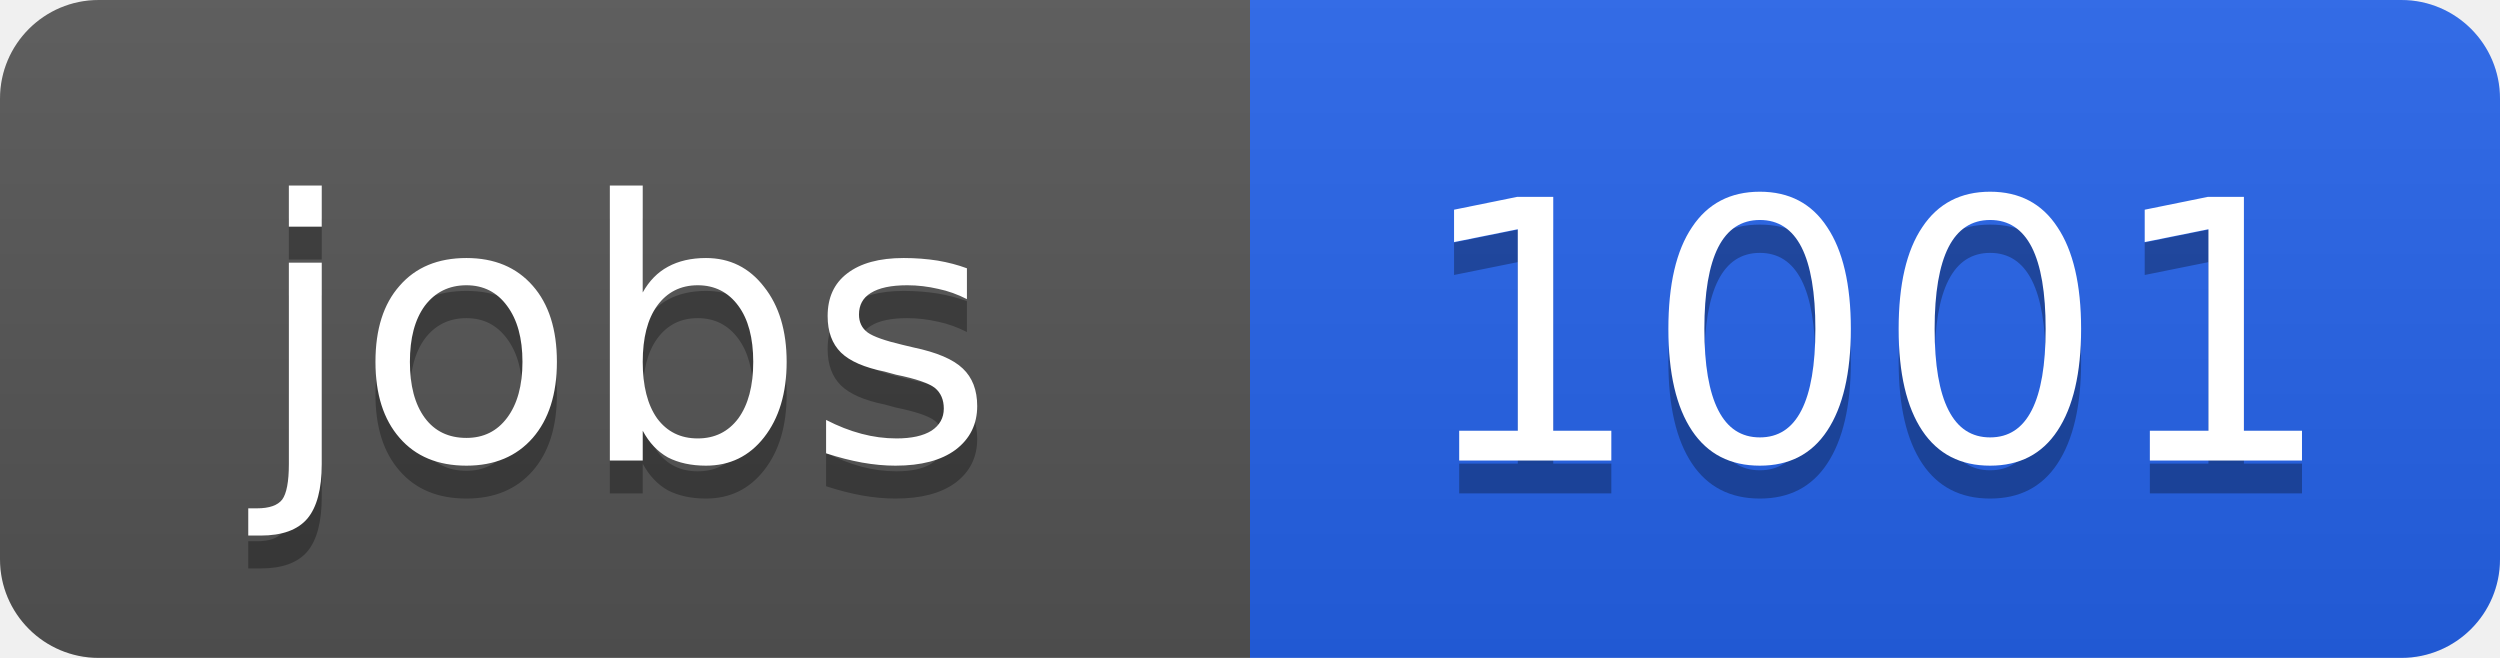
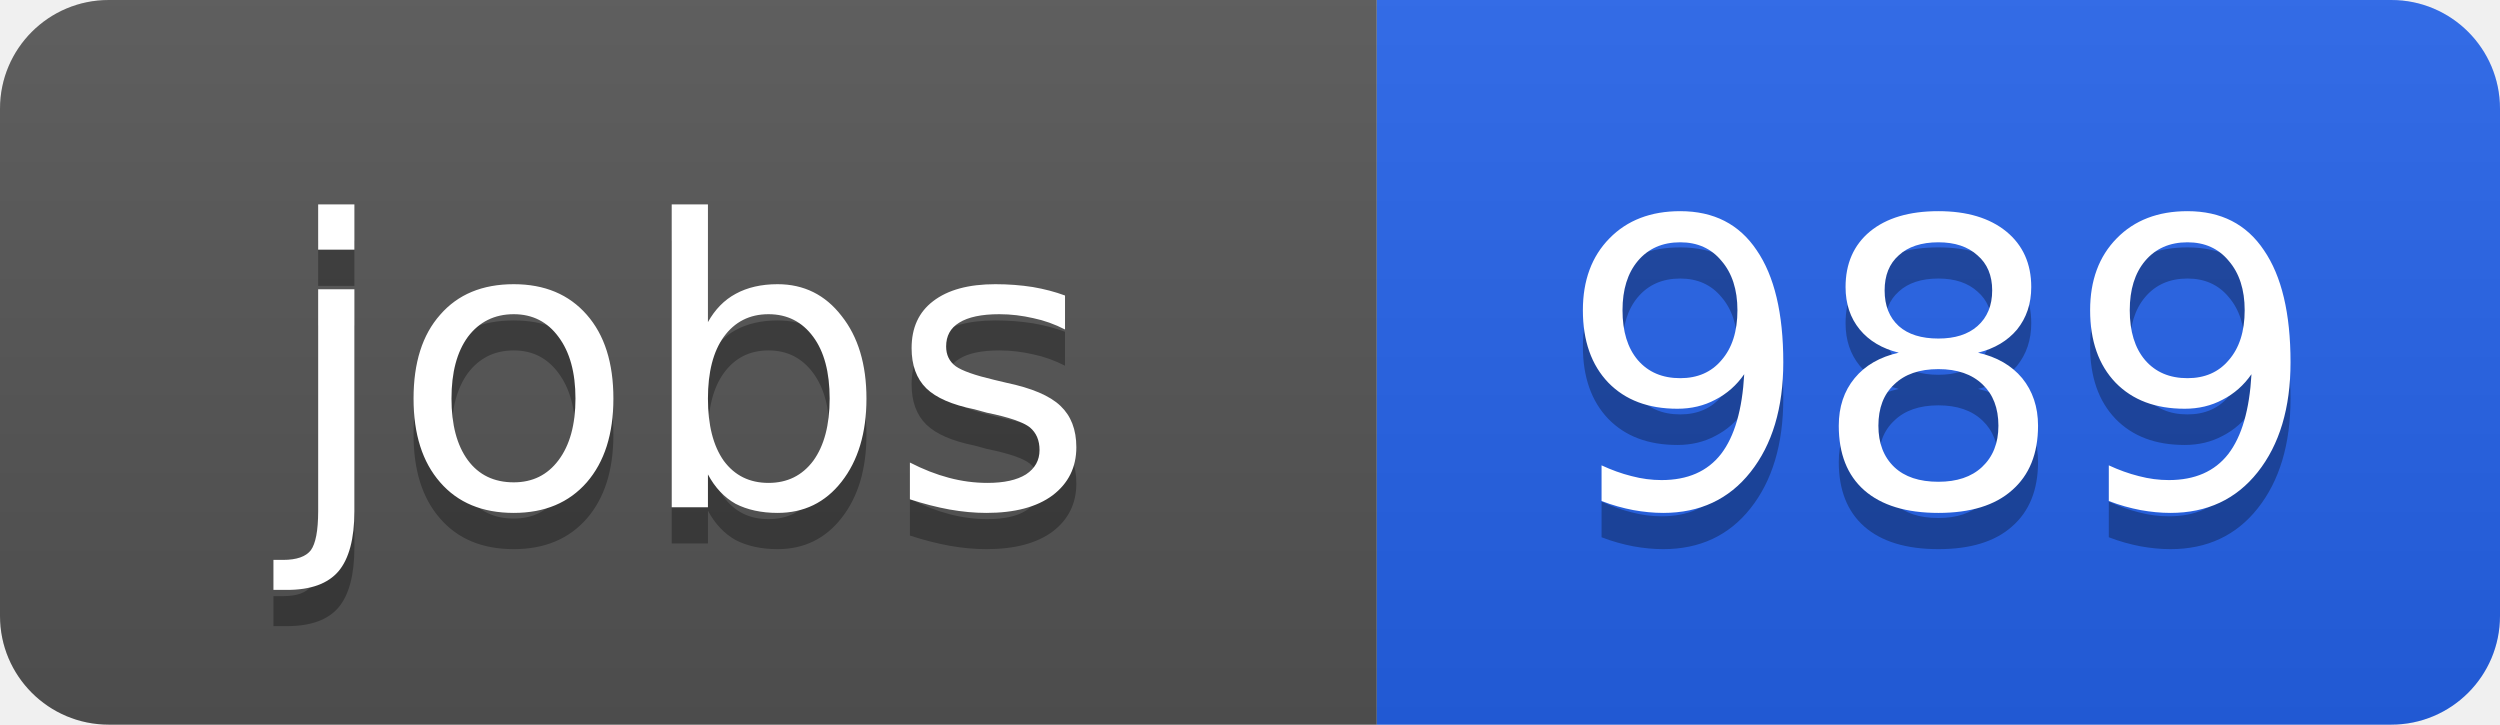
- <svg xmlns="http://www.w3.org/2000/svg" width="76" height="20">
+ <svg xmlns="http://www.w3.org/2000/svg" width="69" height="20">
  <linearGradient id="b" x2="0" y2="100%">
    <stop offset="0" stop-color="#bbb" stop-opacity=".1" />
    <stop offset="1" stop-opacity=".1" />
  </linearGradient>
  <clipPath id="a">
-     <rect width="76" height="20" rx="3" fill="#fff" />
+     <rect width="69" height="20" rx="3" fill="#fff" />
  </clipPath>
  <g clip-path="url(#a)">
    <path fill="#555" d="M0 0h38v20H0z" />
-     <path fill="#2563eb" d="M38 0h38v20H38z" />
-     <path fill="url(#b)" d="M0 0h76v20H0z" />
+     <path fill="#2563eb" d="M38 0h31v20H38z" />
+     <path fill="url(#b)" d="M0 0h69v20H0z" />
  </g>
  <g fill="#fff" text-anchor="middle" font-family="DejaVu Sans,Verdana,Geneva,sans-serif" font-size="11">
    <text x="19" y="15" fill="#010101" fill-opacity=".3">jobs</text>
    <text x="19" y="14">jobs</text>
-     <text x="57" y="15" fill="#010101" fill-opacity=".3">1001</text>
-     <text x="57" y="14">1001</text>
+     <text x="53.5" y="15" fill="#010101" fill-opacity=".3">989</text>
+     <text x="53.5" y="14">989</text>
  </g>
</svg>
